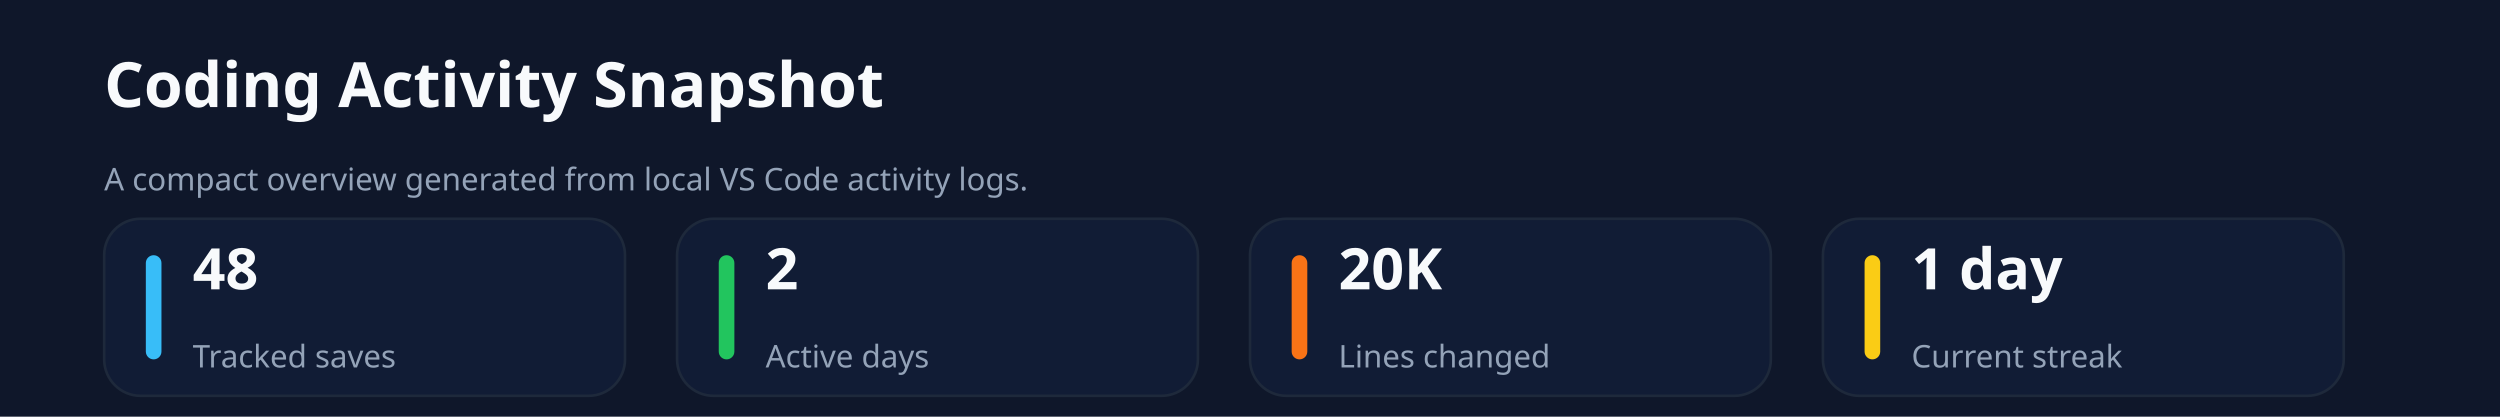
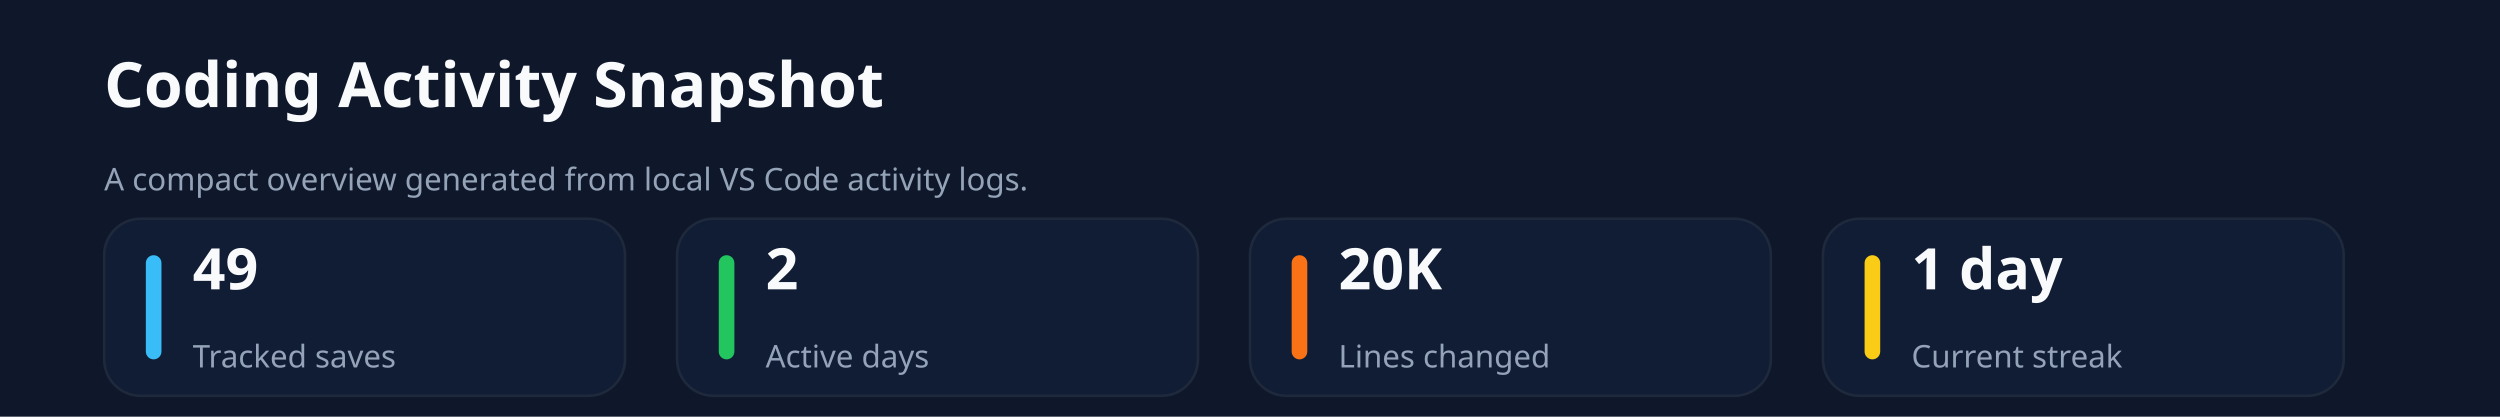
<svg xmlns="http://www.w3.org/2000/svg" xmlns:ns1="http://svgjs.dev/svgjs" version="1.1" width="960" height="160" viewBox="0 0 960 160">
  <rect width="960" height="160" fill="#0f172a" />
  <text x="40" y="41.102" font-size="24" font-family="Segoe UI" font-weight="700" fill="#f8fafc" ns1:data="{&quot;leading&quot;:&quot;1.3&quot;}">Coding Activity Snapshot</text>
  <text x="40" y="73.102" font-size="12" font-family="Segoe UI" font-weight="400" fill="#94a3b8" ns1:data="{&quot;leading&quot;:&quot;1.3&quot;}">A compact overview generated from local VS Code activity logs.</text>
  <rect width="200" height="68" x="40" y="84" rx="14" ry="14" fill="#111c35" stroke-width="1" stroke="#1e293b" />
  <rect width="6" height="40" x="56" y="98" rx="3" ry="3" fill="#38bdf8" />
-   <text x="74" y="111.102" font-size="22" font-family="Segoe UI" font-weight="700" fill="#f8fafc" ns1:data="{&quot;leading&quot;:&quot;1.3&quot;}">48</text>
+   <text x="74" y="111.102" font-size="22" font-family="Segoe UI" font-weight="700" fill="#f8fafc" ns1:data="{&quot;leading&quot;:&quot;1.3&quot;}">49</text>
  <text x="74" y="141.102" font-size="12" font-family="Segoe UI" font-weight="400" fill="#94a3b8" ns1:data="{&quot;leading&quot;:&quot;1.3&quot;}">Tracked saves</text>
  <rect width="200" height="68" x="260" y="84" rx="14" ry="14" fill="#111c35" stroke-width="1" stroke="#1e293b" />
  <rect width="6" height="40" x="276" y="98" rx="3" ry="3" fill="#22c55e" />
  <text x="294" y="111.102" font-size="22" font-family="Segoe UI" font-weight="700" fill="#f8fafc" ns1:data="{&quot;leading&quot;:&quot;1.3&quot;}">2</text>
  <text x="294" y="141.102" font-size="12" font-family="Segoe UI" font-weight="400" fill="#94a3b8" ns1:data="{&quot;leading&quot;:&quot;1.3&quot;}">Active days</text>
  <rect width="200" height="68" x="480" y="84" rx="14" ry="14" fill="#111c35" stroke-width="1" stroke="#1e293b" />
  <rect width="6" height="40" x="496" y="98" rx="3" ry="3" fill="#f97316" />
  <text x="514" y="111.102" font-size="22" font-family="Segoe UI" font-weight="700" fill="#f8fafc" ns1:data="{&quot;leading&quot;:&quot;1.3&quot;}">20K</text>
  <text x="514" y="141.102" font-size="12" font-family="Segoe UI" font-weight="400" fill="#94a3b8" ns1:data="{&quot;leading&quot;:&quot;1.3&quot;}">Lines changed</text>
  <rect width="200" height="68" x="700" y="84" rx="14" ry="14" fill="#111c35" stroke-width="1" stroke="#1e293b" />
  <rect width="6" height="40" x="716" y="98" rx="3" ry="3" fill="#facc15" />
  <text x="734" y="111.102" font-size="22" font-family="Segoe UI" font-weight="700" fill="#f8fafc" ns1:data="{&quot;leading&quot;:&quot;1.3&quot;}">1 day</text>
  <text x="734" y="141.102" font-size="12" font-family="Segoe UI" font-weight="400" fill="#94a3b8" ns1:data="{&quot;leading&quot;:&quot;1.3&quot;}">Current streak</text>
</svg>
